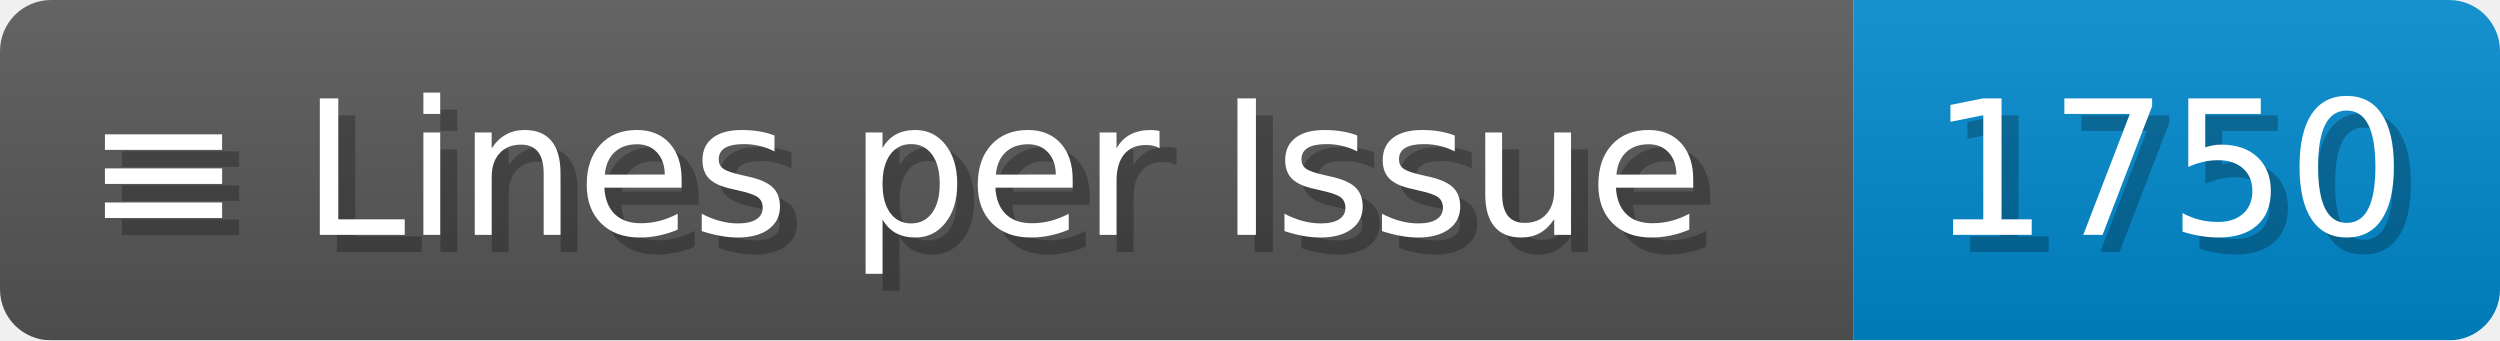
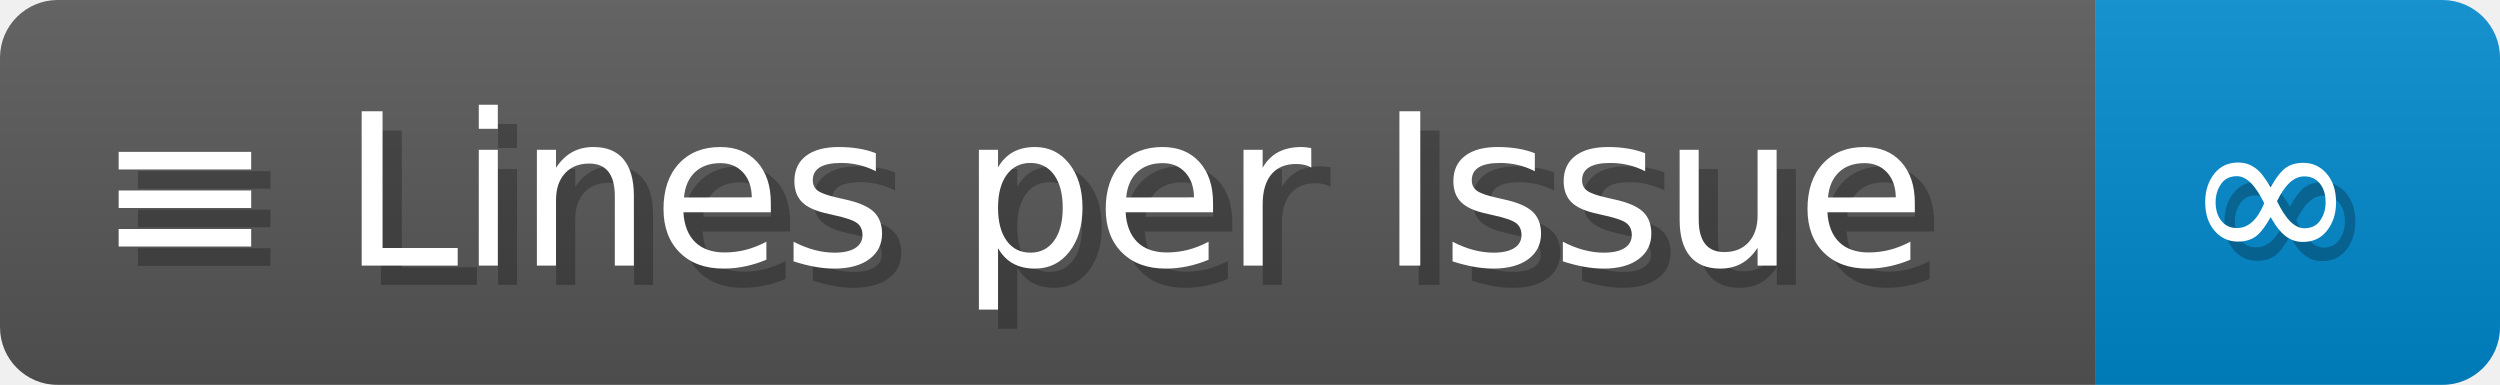
- <svg xmlns="http://www.w3.org/2000/svg" width="146.9" height="20" viewBox="0 0 1469 200" role="img" aria-label="≡ Lines per Issue: 1750">
+ <svg xmlns="http://www.w3.org/2000/svg" width="129.9" height="20" viewBox="0 0 1299 200" role="img" aria-label="≡ Lines per Issue: ∞">
  <linearGradient id="a" x2="0" y2="100%">
    <stop offset="0" stop-opacity=".1" stop-color="#EEE" />
    <stop offset="1" stop-opacity=".1" />
  </linearGradient>
  <mask id="m">
-     <rect width="1469" height="200" rx="30" fill="#FFF" />
+     <rect width="1299" height="200" rx="30" fill="#FFF" />
  </mask>
  <g mask="url(#m)">
    <rect width="1089" height="200" fill="#555" />
-     <rect width="380" height="200" fill="#08C" x="1089" />
-     <rect width="1469" height="200" fill="url(#a)" />
+     <rect width="210" height="200" fill="#08C" x="1089" />
+     <rect width="1299" height="200" fill="url(#a)" />
  </g>
  <g aria-hidden="true" fill="#fff" text-anchor="start" font-family="Verdana,DejaVu Sans,sans-serif" font-size="110">
    <text x="60" y="148" textLength="989" fill="#000" opacity="0.25">≡ Lines per Issue</text>
    <text x="50" y="138" textLength="989">≡ Lines per Issue</text>
-     <text x="1144" y="148" textLength="280" fill="#000" opacity="0.25">1750</text>
-     <text x="1134" y="138" textLength="280">1750</text>
+     <text x="1144" y="148" textLength="110" fill="#000" opacity="0.25">∞</text>
+     <text x="1134" y="138" textLength="110">∞</text>
  </g>
</svg>
